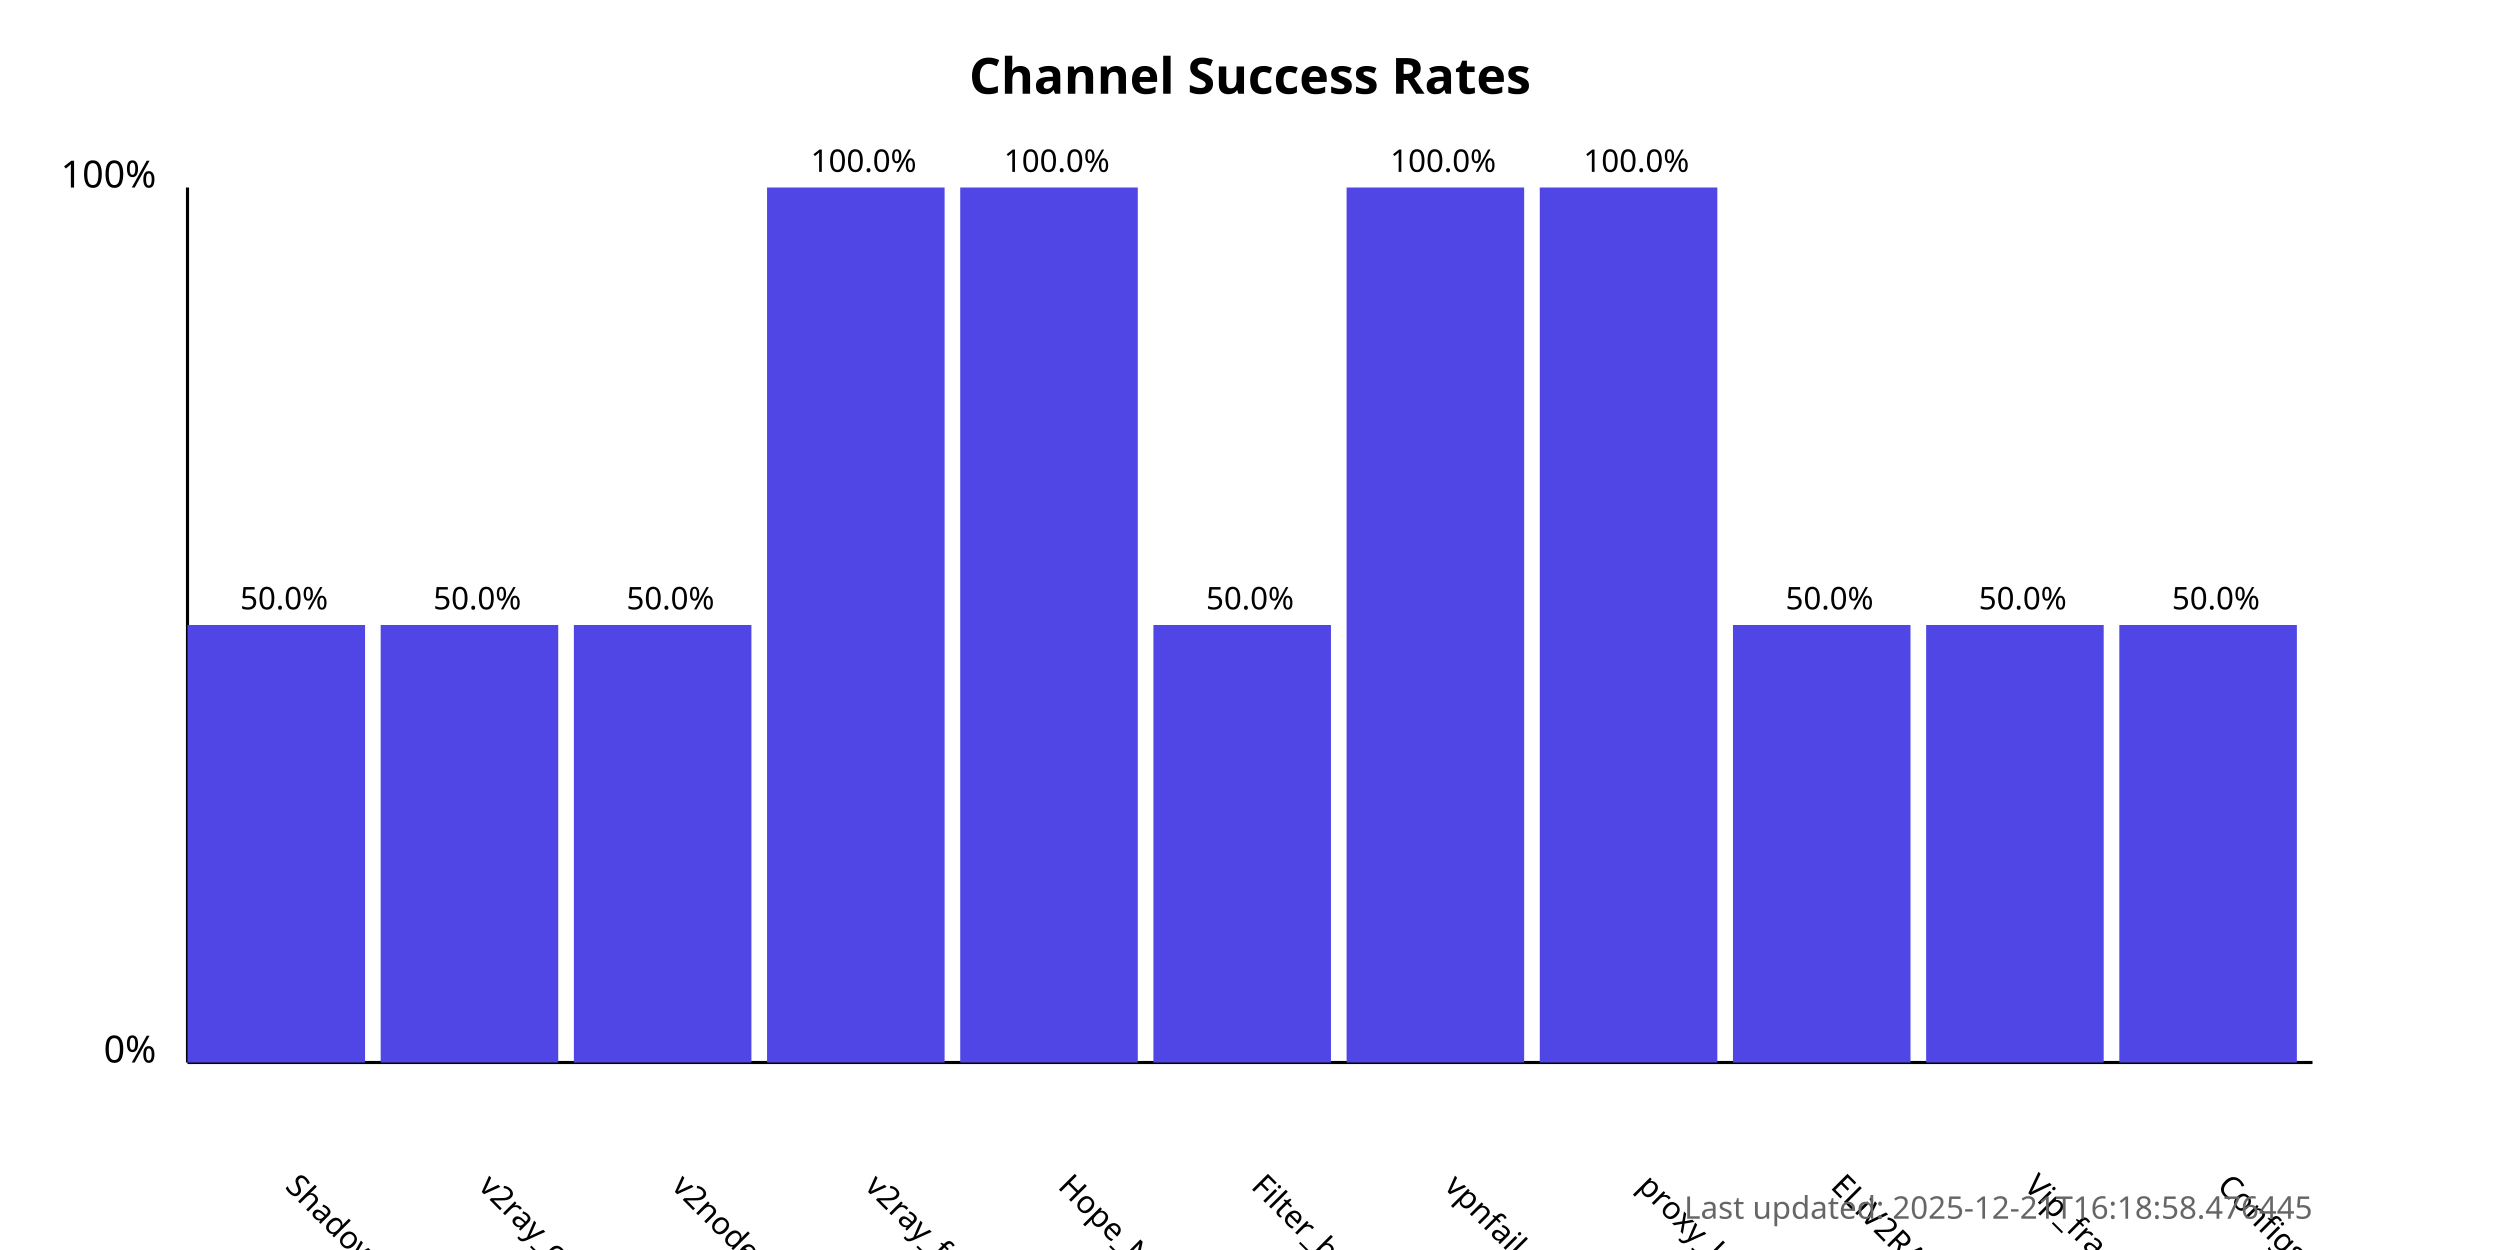
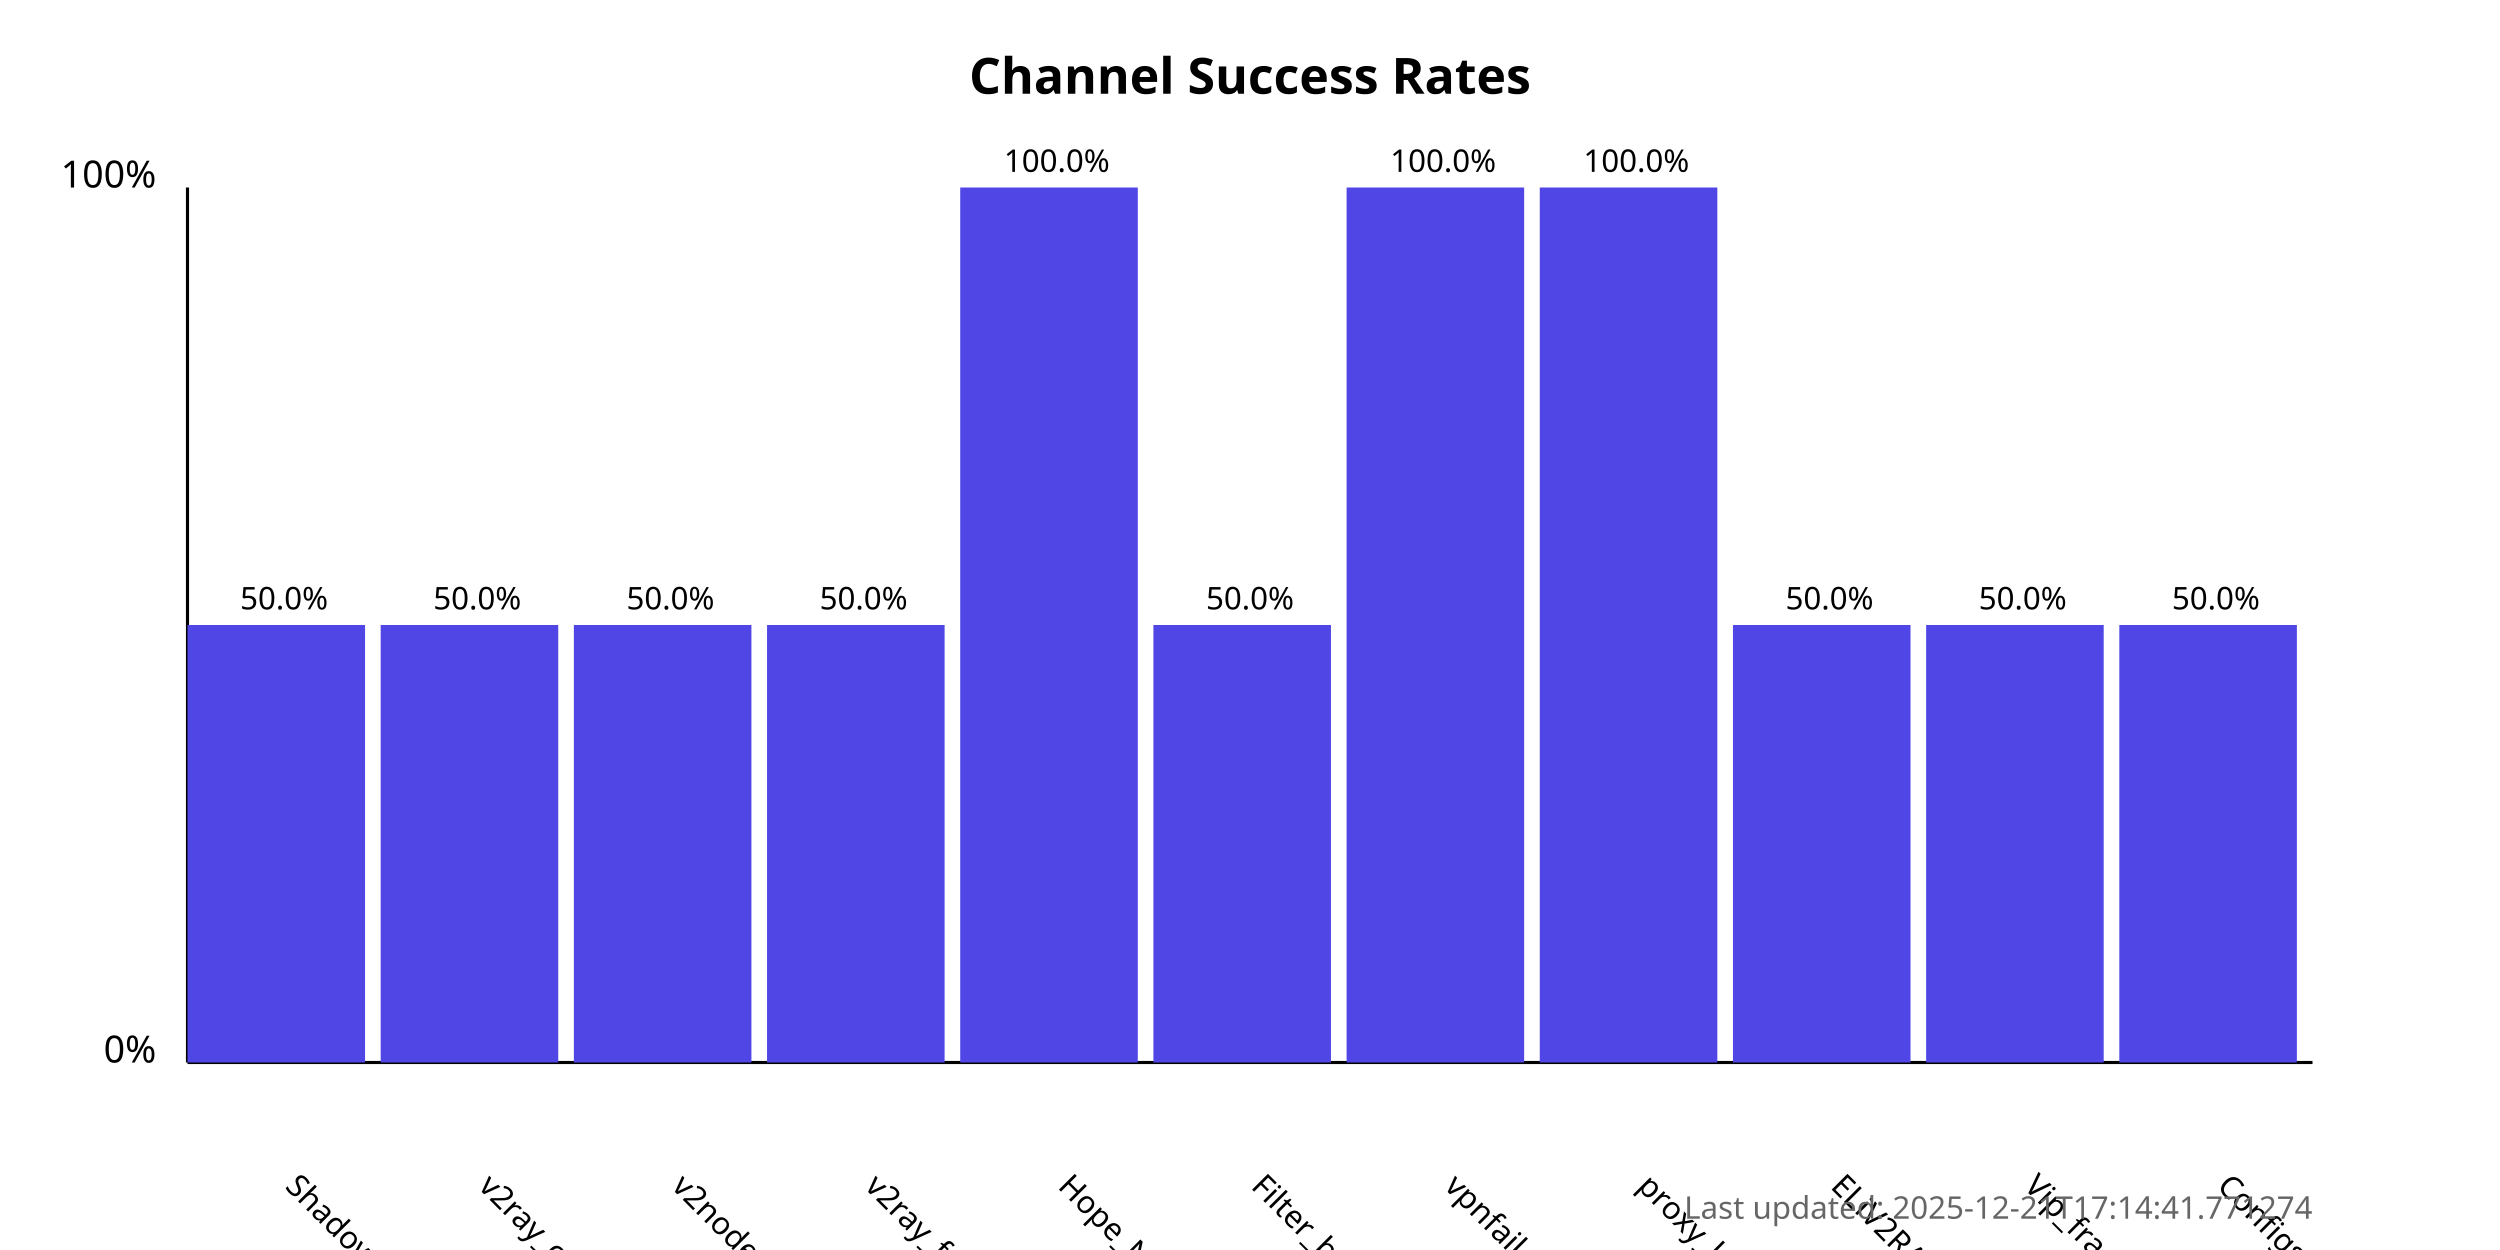
<svg xmlns="http://www.w3.org/2000/svg" width="800" height="400">
  <style>
            .chart-title { font: bold 16px sans-serif; }
            .axis-label { font: 12px sans-serif; }
            .tick-label { font: 10px sans-serif; }
            .bar { fill: #4f46e5; }
            .bar:hover { fill: #6366f1; }
            .timestamp { font: 10px sans-serif; fill: #666; }
        </style>
  <text x="400.0" y="30" text-anchor="middle" class="chart-title">
            Channel Success Rates
        </text>
  <line x1="60" y1="340" x2="60" y2="60" stroke="black" stroke-width="1" />
  <line x1="60" y1="340" x2="740" y2="340" stroke="black" stroke-width="1" />
  <text x="50" y="340" text-anchor="end" class="axis-label">0%</text>
  <text x="50" y="60" text-anchor="end" class="axis-label">100%</text>
  <g>
    <rect x="60" y="200.0" width="56.818" height="140.0" class="bar" />
    <text x="90.909" y="380" transform="rotate(45, 90.90909, 380)" text-anchor="start" class="tick-label">
                ShadowProxy66
            </text>
    <text x="90.909" y="195.0" text-anchor="middle" class="tick-label">
                50.0%
            </text>
  </g>
  <g>
    <rect x="121.818" y="200.0" width="56.818" height="140.0" class="bar" />
    <text x="152.727" y="380" transform="rotate(45, 152.7273, 380)" text-anchor="start" class="tick-label">
                v2ray_configs_pool
            </text>
    <text x="152.727" y="195.0" text-anchor="middle" class="tick-label">
                50.0%
            </text>
  </g>
  <g>
    <rect x="183.636" y="200.0" width="56.818" height="140.0" class="bar" />
    <text x="214.545" y="380" transform="rotate(45, 214.5455, 380)" text-anchor="start" class="tick-label">
                v2nodes
            </text>
    <text x="214.545" y="195.0" text-anchor="middle" class="tick-label">
                50.0%
            </text>
  </g>
  <g>
-     <rect x="245.455" y="60.0" width="56.818" height="280.0" class="bar" />
+     <rect x="245.455" y="200.0" width="56.818" height="140.0" class="bar" />
    <text x="276.364" y="380" transform="rotate(45, 276.3636, 380)" text-anchor="start" class="tick-label">
                v2ray_free_conf
            </text>
-     <text x="276.364" y="55.0" text-anchor="middle" class="tick-label">
-                 100.0%
+     <text x="276.364" y="195.0" text-anchor="middle" class="tick-label">
+                 50.0%
            </text>
  </g>
  <g>
    <rect x="307.273" y="60.0" width="56.818" height="280.0" class="bar" />
    <text x="338.182" y="380" transform="rotate(45, 338.1818, 380)" text-anchor="start" class="tick-label">
                Hope_Net
            </text>
    <text x="338.182" y="55.0" text-anchor="middle" class="tick-label">
                100.0%
            </text>
  </g>
  <g>
    <rect x="369.091" y="200.0" width="56.818" height="140.0" class="bar" />
    <text x="400.0" y="380" transform="rotate(45, 400.0, 380)" text-anchor="start" class="tick-label">
                Filter_breaker
            </text>
    <text x="400.0" y="195.0" text-anchor="middle" class="tick-label">
                50.0%
            </text>
  </g>
  <g>
    <rect x="430.909" y="60.0" width="56.818" height="280.0" class="bar" />
    <text x="461.818" y="380" transform="rotate(45, 461.8182, 380)" text-anchor="start" class="tick-label">
                vpnfail_vless
            </text>
    <text x="461.818" y="55.0" text-anchor="middle" class="tick-label">
                100.0%
            </text>
  </g>
  <g>
    <rect x="492.727" y="60.0" width="56.818" height="280.0" class="bar" />
    <text x="523.636" y="380" transform="rotate(45, 523.6364, 380)" text-anchor="start" class="tick-label">
                proxy_kafee
            </text>
    <text x="523.636" y="55.0" text-anchor="middle" class="tick-label">
                100.0%
            </text>
  </g>
  <g>
    <rect x="554.545" y="200.0" width="56.818" height="140.0" class="bar" />
    <text x="585.455" y="380" transform="rotate(45, 585.4545, 380)" text-anchor="start" class="tick-label">
                ELiV2RAY
            </text>
    <text x="585.455" y="195.0" text-anchor="middle" class="tick-label">
                50.0%
            </text>
  </g>
  <g>
    <rect x="616.364" y="200.0" width="56.818" height="140.0" class="bar" />
    <text x="647.273" y="380" transform="rotate(45, 647.2727, 380)" text-anchor="start" class="tick-label">
                Vip_fragment_v2ray
            </text>
    <text x="647.273" y="195.0" text-anchor="middle" class="tick-label">
                50.0%
            </text>
  </g>
  <g>
    <rect x="678.182" y="200.0" width="56.818" height="140.0" class="bar" />
    <text x="709.091" y="380" transform="rotate(45, 709.0909, 380)" text-anchor="start" class="tick-label">
                ConfigsHubPlus
            </text>
    <text x="709.091" y="195.0" text-anchor="middle" class="tick-label">
                50.0%
            </text>
  </g>
  <text x="740" y="390" text-anchor="end" class="timestamp">
-             Last updated: 2025-12-21T16:18:58.476445
+             Last updated: 2025-12-21T17:14:41.771274
        </text>
</svg>
